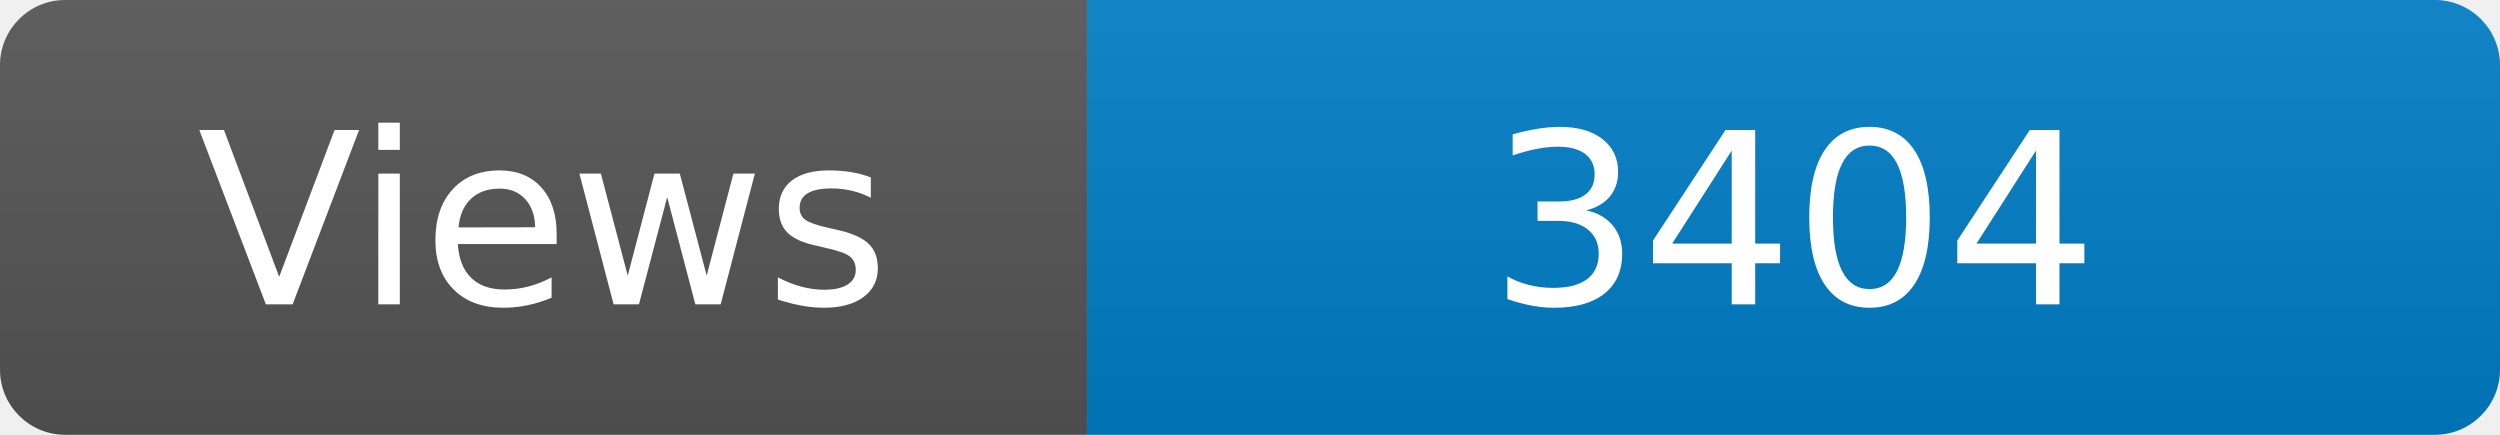
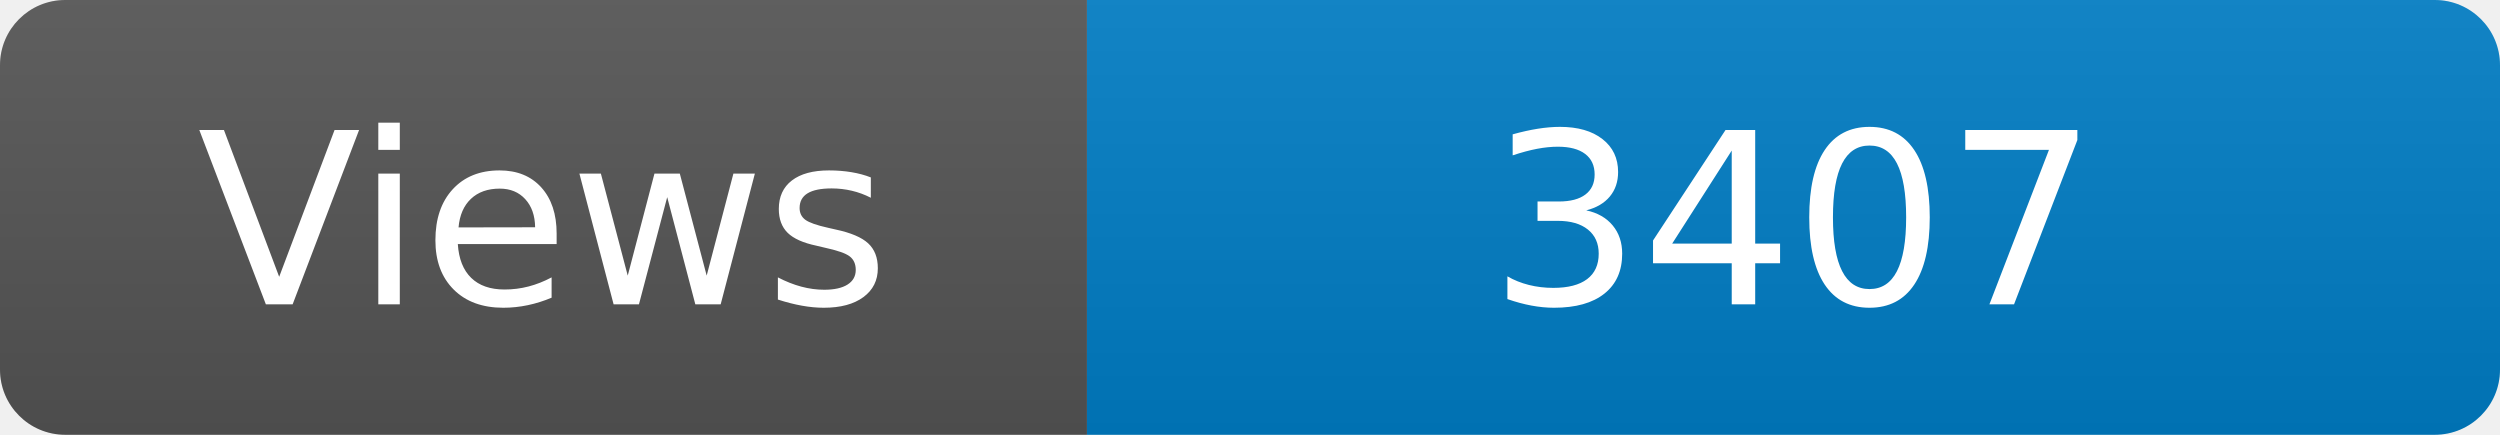
<svg xmlns="http://www.w3.org/2000/svg" width="115" height="20" role="img" aria-label="Maintained?: yes">
  <linearGradient id="s" x2="0" y2="100%">
    <stop offset="0" stop-color="#bbb" stop-opacity=".1" />
    <stop offset="1" stop-opacity=".1" />
  </linearGradient>
  <clipPath id="r">
    <rect width="115" height="20" rx="3" fill="#fff" />
  </clipPath>
  <g clip-path="url(#r)">
    <rect width="50" height="20" fill="#555" />
    <rect x="50" width="160" height="20" fill="#007ec6" />
    <rect width="115" height="20" fill="url(#s)" />
  </g>
  <g fill="#fff" text-anchor="middle" font-family="Verdana,Geneva,DejaVu Sans,sans-serif" font-size="110">
    <text x="250" y="140" transform="scale(.1)" fill="#fff">Views</text>
-     <text x="825" y="140" transform="scale(.1)" fill="#fff">3404</text>
+     <text x="825" y="140" transform="scale(.1)" fill="#fff">3407</text>
  </g>
</svg>
